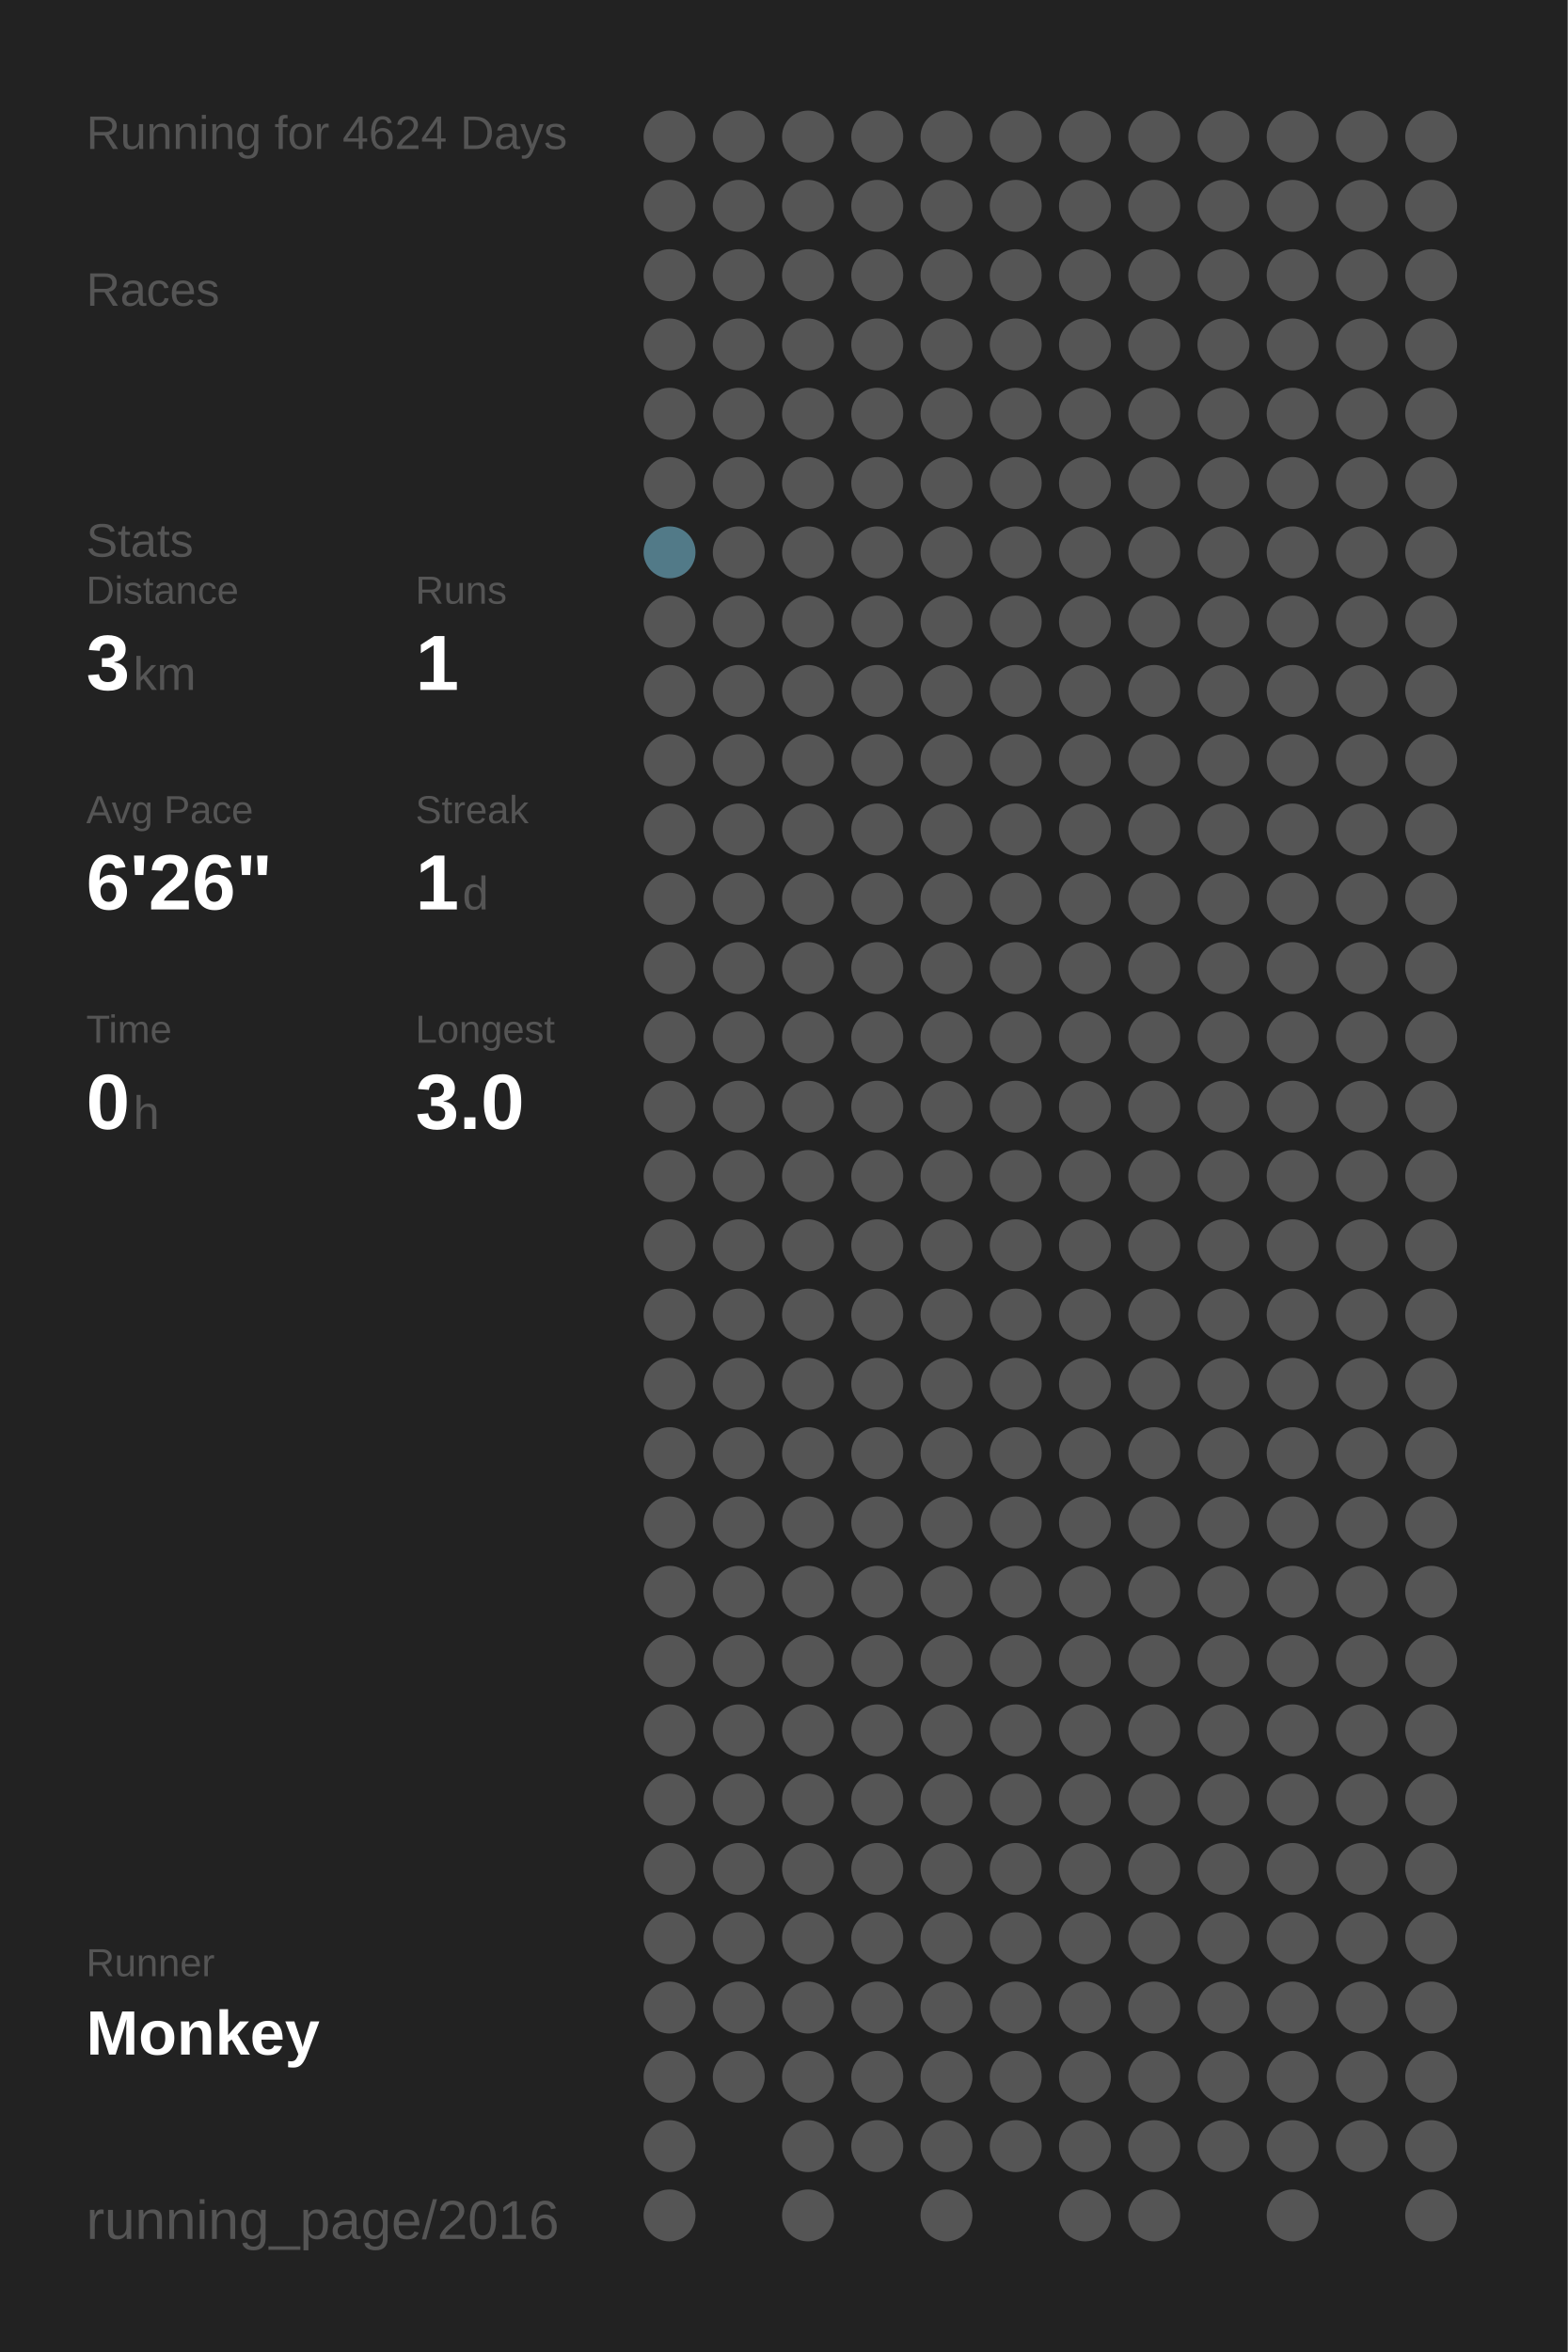
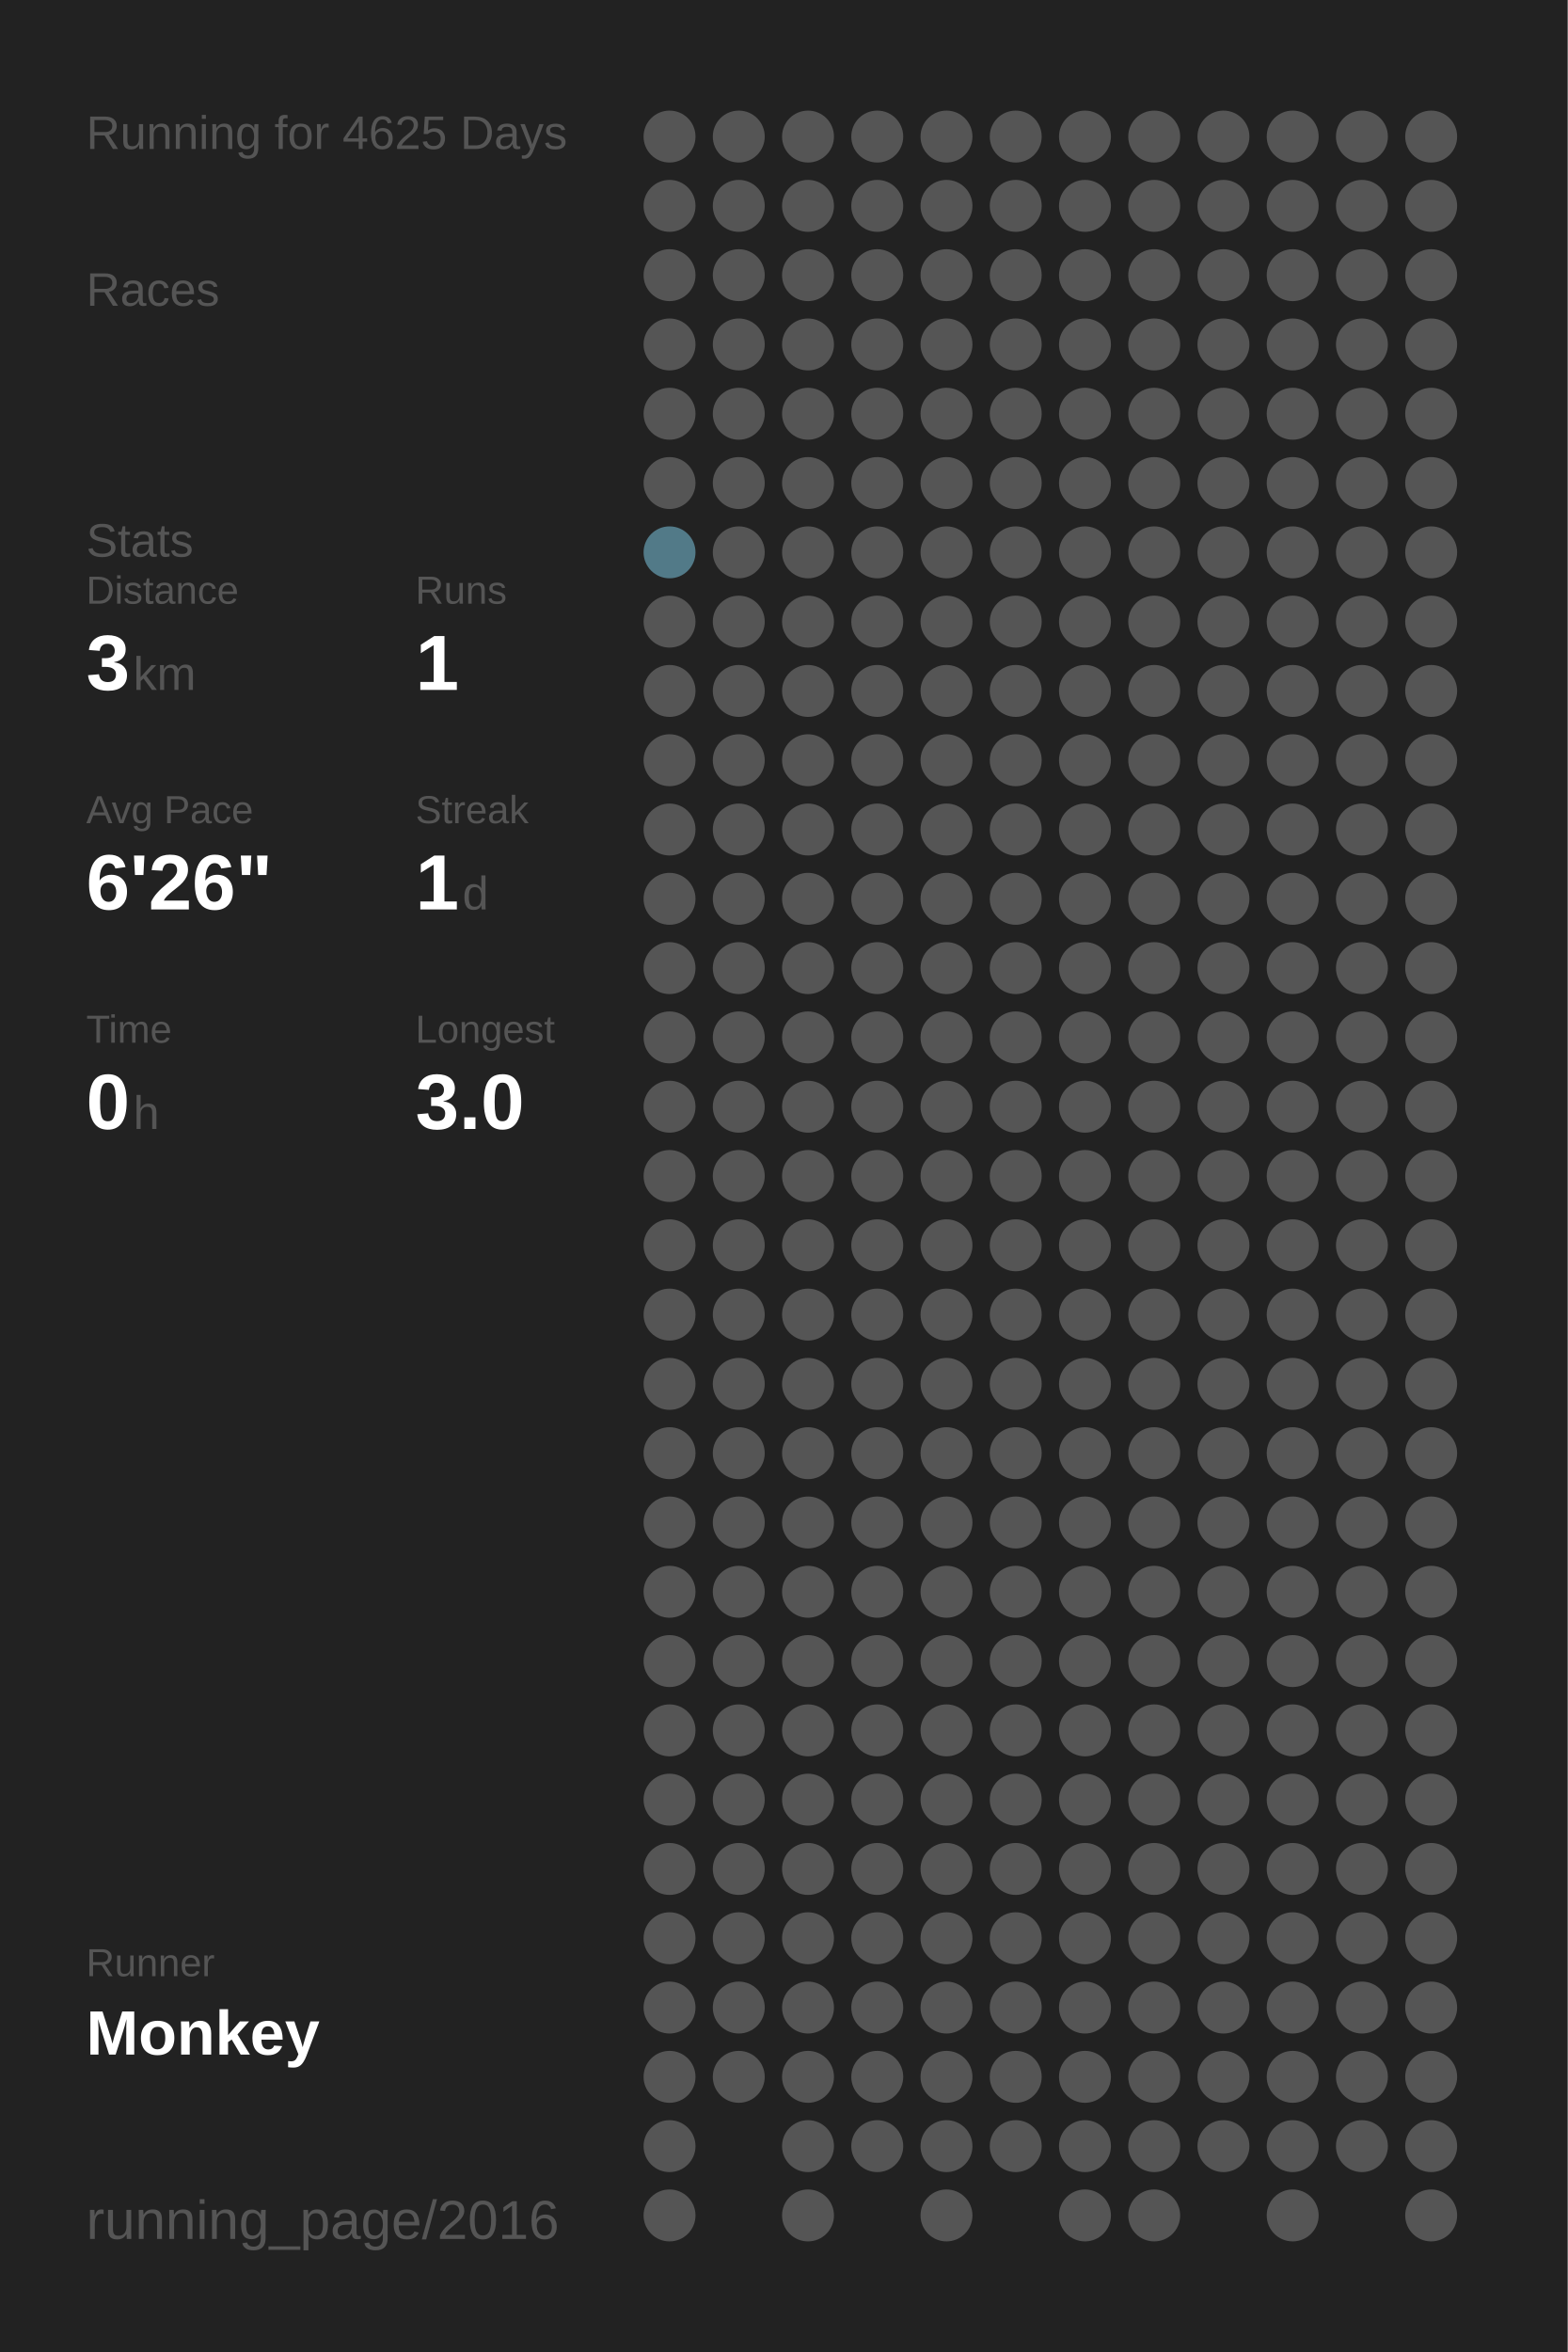
<svg xmlns="http://www.w3.org/2000/svg" baseProfile="full" height="300mm" version="1.1" viewBox="0,0,200,300" width="200mm">
  <defs />
  <rect fill="#222222" height="300" width="200" x="0" y="0" />
-   <text fill="#555555" style="font-size:6px; font-family:Arial;" x="11" y="19">Running for 4624 Days</text>
+   <text fill="#555555" style="font-size:6px; font-family:Arial;" x="11" y="19">Running for 4625 Days</text>
  <text fill="#555555" style="font-size:6px; font-family:Arial;" x="11" y="39">Races</text>
  <text fill="#555555" style="font-size:6px; font-family:Arial;" x="11" y="71">Stats</text>
  <text fill="#555555" style="font-size:5px; font-family:Arial;" x="11" y="77">Distance</text>
  <text fill="#FFFFFF" style="font-size:10px; font-family:Arial; font-weight:bold;" x="11" y="88">3</text>
  <text fill="#555555" style="font-size:6px; font-family:Arial;" x="17" y="88">km</text>
  <text fill="#555555" style="font-size:5px; font-family:Arial;" x="53" y="77">Runs</text>
  <text fill="#FFFFFF" style="font-size:10px; font-family:Arial; font-weight:bold;" x="53" y="88">1</text>
  <text fill="#555555" style="font-size:5px; font-family:Arial;" x="11" y="105">Avg Pace</text>
  <text fill="#FFFFFF" style="font-size:10px; font-family:Arial; font-weight:bold;" x="11" y="116">6'26"</text>
  <text fill="#555555" style="font-size:5px; font-family:Arial;" x="53" y="105">Streak</text>
  <text fill="#FFFFFF" style="font-size:10px; font-family:Arial; font-weight:bold;" x="53" y="116">1</text>
  <text fill="#555555" style="font-size:6px; font-family:Arial;" x="59" y="116">d</text>
  <text fill="#555555" style="font-size:5px; font-family:Arial;" x="11" y="133">Time</text>
  <text fill="#FFFFFF" style="font-size:10px; font-family:Arial; font-weight:bold;" x="11" y="144">0</text>
  <text fill="#555555" style="font-size:6px; font-family:Arial;" x="17" y="144">h</text>
  <text fill="#555555" style="font-size:5px; font-family:Arial;" x="53" y="133">Longest</text>
  <text fill="#FFFFFF" style="font-size:10px; font-family:Arial; font-weight:bold;" x="53" y="144">3.0</text>
  <text fill="#555555" style="font-size:5px; font-family:Arial;" x="11" y="252.065">Runner</text>
  <text fill="#FFFFFF" style="font-size:8px; font-family:Arial; font-weight:bold;" x="11" y="262.065">Monkey</text>
  <text fill="#555555" style="font-size:7px; font-family:Arial;" x="11" y="285.581">running_page/2016</text>
  <circle cx="85.417" cy="17.419" fill="#555555" r="3.312" />
  <circle cx="85.417" cy="26.258" fill="#555555" r="3.312" />
  <circle cx="85.417" cy="35.097" fill="#555555" r="3.312" />
  <circle cx="85.417" cy="43.935" fill="#555555" r="3.312" />
  <circle cx="85.417" cy="52.774" fill="#555555" r="3.312" />
  <circle cx="85.417" cy="61.613" fill="#555555" r="3.312" />
  <circle cx="85.417" cy="70.452" fill="#527a88" r="3.312" />
  <circle cx="85.417" cy="79.29" fill="#555555" r="3.312" />
  <circle cx="85.417" cy="88.129" fill="#555555" r="3.312" />
  <circle cx="85.417" cy="96.968" fill="#555555" r="3.312" />
  <circle cx="85.417" cy="105.806" fill="#555555" r="3.312" />
  <circle cx="85.417" cy="114.645" fill="#555555" r="3.312" />
  <circle cx="85.417" cy="123.484" fill="#555555" r="3.312" />
  <circle cx="85.417" cy="132.323" fill="#555555" r="3.312" />
  <circle cx="85.417" cy="141.161" fill="#555555" r="3.312" />
  <circle cx="85.417" cy="150" fill="#555555" r="3.312" />
  <circle cx="85.417" cy="158.839" fill="#555555" r="3.312" />
  <circle cx="85.417" cy="167.677" fill="#555555" r="3.312" />
  <circle cx="85.417" cy="176.516" fill="#555555" r="3.312" />
  <circle cx="85.417" cy="185.355" fill="#555555" r="3.312" />
  <circle cx="85.417" cy="194.194" fill="#555555" r="3.312" />
  <circle cx="85.417" cy="203.032" fill="#555555" r="3.312" />
  <circle cx="85.417" cy="211.871" fill="#555555" r="3.312" />
  <circle cx="85.417" cy="220.71" fill="#555555" r="3.312" />
  <circle cx="85.417" cy="229.548" fill="#555555" r="3.312" />
  <circle cx="85.417" cy="238.387" fill="#555555" r="3.312" />
  <circle cx="85.417" cy="247.226" fill="#555555" r="3.312" />
  <circle cx="85.417" cy="256.065" fill="#555555" r="3.312" />
  <circle cx="85.417" cy="264.903" fill="#555555" r="3.312" />
  <circle cx="85.417" cy="273.742" fill="#555555" r="3.312" />
  <circle cx="85.417" cy="282.581" fill="#555555" r="3.312" />
  <circle cx="94.25" cy="17.419" fill="#555555" r="3.312" />
  <circle cx="94.25" cy="26.258" fill="#555555" r="3.312" />
  <circle cx="94.25" cy="35.097" fill="#555555" r="3.312" />
  <circle cx="94.25" cy="43.935" fill="#555555" r="3.312" />
  <circle cx="94.25" cy="52.774" fill="#555555" r="3.312" />
  <circle cx="94.25" cy="61.613" fill="#555555" r="3.312" />
  <circle cx="94.25" cy="70.452" fill="#555555" r="3.312" />
  <circle cx="94.25" cy="79.29" fill="#555555" r="3.312" />
  <circle cx="94.25" cy="88.129" fill="#555555" r="3.312" />
  <circle cx="94.25" cy="96.968" fill="#555555" r="3.312" />
  <circle cx="94.25" cy="105.806" fill="#555555" r="3.312" />
  <circle cx="94.25" cy="114.645" fill="#555555" r="3.312" />
  <circle cx="94.25" cy="123.484" fill="#555555" r="3.312" />
  <circle cx="94.25" cy="132.323" fill="#555555" r="3.312" />
  <circle cx="94.25" cy="141.161" fill="#555555" r="3.312" />
  <circle cx="94.25" cy="150" fill="#555555" r="3.312" />
  <circle cx="94.25" cy="158.839" fill="#555555" r="3.312" />
  <circle cx="94.25" cy="167.677" fill="#555555" r="3.312" />
  <circle cx="94.25" cy="176.516" fill="#555555" r="3.312" />
  <circle cx="94.25" cy="185.355" fill="#555555" r="3.312" />
  <circle cx="94.25" cy="194.194" fill="#555555" r="3.312" />
  <circle cx="94.25" cy="203.032" fill="#555555" r="3.312" />
  <circle cx="94.25" cy="211.871" fill="#555555" r="3.312" />
  <circle cx="94.25" cy="220.71" fill="#555555" r="3.312" />
  <circle cx="94.25" cy="229.548" fill="#555555" r="3.312" />
  <circle cx="94.25" cy="238.387" fill="#555555" r="3.312" />
  <circle cx="94.25" cy="247.226" fill="#555555" r="3.312" />
  <circle cx="94.25" cy="256.065" fill="#555555" r="3.312" />
  <circle cx="94.25" cy="264.903" fill="#555555" r="3.312" />
  <circle cx="103.083" cy="17.419" fill="#555555" r="3.312" />
  <circle cx="103.083" cy="26.258" fill="#555555" r="3.312" />
  <circle cx="103.083" cy="35.097" fill="#555555" r="3.312" />
  <circle cx="103.083" cy="43.935" fill="#555555" r="3.312" />
  <circle cx="103.083" cy="52.774" fill="#555555" r="3.312" />
  <circle cx="103.083" cy="61.613" fill="#555555" r="3.312" />
  <circle cx="103.083" cy="70.452" fill="#555555" r="3.312" />
  <circle cx="103.083" cy="79.29" fill="#555555" r="3.312" />
  <circle cx="103.083" cy="88.129" fill="#555555" r="3.312" />
  <circle cx="103.083" cy="96.968" fill="#555555" r="3.312" />
  <circle cx="103.083" cy="105.806" fill="#555555" r="3.312" />
  <circle cx="103.083" cy="114.645" fill="#555555" r="3.312" />
  <circle cx="103.083" cy="123.484" fill="#555555" r="3.312" />
  <circle cx="103.083" cy="132.323" fill="#555555" r="3.312" />
  <circle cx="103.083" cy="141.161" fill="#555555" r="3.312" />
  <circle cx="103.083" cy="150" fill="#555555" r="3.312" />
  <circle cx="103.083" cy="158.839" fill="#555555" r="3.312" />
  <circle cx="103.083" cy="167.677" fill="#555555" r="3.312" />
  <circle cx="103.083" cy="176.516" fill="#555555" r="3.312" />
  <circle cx="103.083" cy="185.355" fill="#555555" r="3.312" />
  <circle cx="103.083" cy="194.194" fill="#555555" r="3.312" />
  <circle cx="103.083" cy="203.032" fill="#555555" r="3.312" />
  <circle cx="103.083" cy="211.871" fill="#555555" r="3.312" />
  <circle cx="103.083" cy="220.71" fill="#555555" r="3.312" />
  <circle cx="103.083" cy="229.548" fill="#555555" r="3.312" />
  <circle cx="103.083" cy="238.387" fill="#555555" r="3.312" />
  <circle cx="103.083" cy="247.226" fill="#555555" r="3.312" />
  <circle cx="103.083" cy="256.065" fill="#555555" r="3.312" />
  <circle cx="103.083" cy="264.903" fill="#555555" r="3.312" />
  <circle cx="103.083" cy="273.742" fill="#555555" r="3.312" />
  <circle cx="103.083" cy="282.581" fill="#555555" r="3.312" />
  <circle cx="111.917" cy="17.419" fill="#555555" r="3.312" />
  <circle cx="111.917" cy="26.258" fill="#555555" r="3.312" />
  <circle cx="111.917" cy="35.097" fill="#555555" r="3.312" />
  <circle cx="111.917" cy="43.935" fill="#555555" r="3.312" />
  <circle cx="111.917" cy="52.774" fill="#555555" r="3.312" />
  <circle cx="111.917" cy="61.613" fill="#555555" r="3.312" />
  <circle cx="111.917" cy="70.452" fill="#555555" r="3.312" />
  <circle cx="111.917" cy="79.29" fill="#555555" r="3.312" />
  <circle cx="111.917" cy="88.129" fill="#555555" r="3.312" />
  <circle cx="111.917" cy="96.968" fill="#555555" r="3.312" />
  <circle cx="111.917" cy="105.806" fill="#555555" r="3.312" />
  <circle cx="111.917" cy="114.645" fill="#555555" r="3.312" />
  <circle cx="111.917" cy="123.484" fill="#555555" r="3.312" />
  <circle cx="111.917" cy="132.323" fill="#555555" r="3.312" />
  <circle cx="111.917" cy="141.161" fill="#555555" r="3.312" />
  <circle cx="111.917" cy="150" fill="#555555" r="3.312" />
  <circle cx="111.917" cy="158.839" fill="#555555" r="3.312" />
  <circle cx="111.917" cy="167.677" fill="#555555" r="3.312" />
  <circle cx="111.917" cy="176.516" fill="#555555" r="3.312" />
  <circle cx="111.917" cy="185.355" fill="#555555" r="3.312" />
  <circle cx="111.917" cy="194.194" fill="#555555" r="3.312" />
  <circle cx="111.917" cy="203.032" fill="#555555" r="3.312" />
  <circle cx="111.917" cy="211.871" fill="#555555" r="3.312" />
  <circle cx="111.917" cy="220.71" fill="#555555" r="3.312" />
  <circle cx="111.917" cy="229.548" fill="#555555" r="3.312" />
  <circle cx="111.917" cy="238.387" fill="#555555" r="3.312" />
  <circle cx="111.917" cy="247.226" fill="#555555" r="3.312" />
  <circle cx="111.917" cy="256.065" fill="#555555" r="3.312" />
  <circle cx="111.917" cy="264.903" fill="#555555" r="3.312" />
  <circle cx="111.917" cy="273.742" fill="#555555" r="3.312" />
  <circle cx="120.75" cy="17.419" fill="#555555" r="3.312" />
  <circle cx="120.75" cy="26.258" fill="#555555" r="3.312" />
  <circle cx="120.75" cy="35.097" fill="#555555" r="3.312" />
  <circle cx="120.75" cy="43.935" fill="#555555" r="3.312" />
  <circle cx="120.75" cy="52.774" fill="#555555" r="3.312" />
  <circle cx="120.75" cy="61.613" fill="#555555" r="3.312" />
  <circle cx="120.75" cy="70.452" fill="#555555" r="3.312" />
  <circle cx="120.75" cy="79.29" fill="#555555" r="3.312" />
  <circle cx="120.75" cy="88.129" fill="#555555" r="3.312" />
  <circle cx="120.75" cy="96.968" fill="#555555" r="3.312" />
  <circle cx="120.75" cy="105.806" fill="#555555" r="3.312" />
  <circle cx="120.75" cy="114.645" fill="#555555" r="3.312" />
  <circle cx="120.75" cy="123.484" fill="#555555" r="3.312" />
  <circle cx="120.75" cy="132.323" fill="#555555" r="3.312" />
  <circle cx="120.75" cy="141.161" fill="#555555" r="3.312" />
  <circle cx="120.75" cy="150" fill="#555555" r="3.312" />
  <circle cx="120.75" cy="158.839" fill="#555555" r="3.312" />
  <circle cx="120.75" cy="167.677" fill="#555555" r="3.312" />
  <circle cx="120.75" cy="176.516" fill="#555555" r="3.312" />
  <circle cx="120.75" cy="185.355" fill="#555555" r="3.312" />
  <circle cx="120.75" cy="194.194" fill="#555555" r="3.312" />
  <circle cx="120.75" cy="203.032" fill="#555555" r="3.312" />
  <circle cx="120.75" cy="211.871" fill="#555555" r="3.312" />
  <circle cx="120.75" cy="220.71" fill="#555555" r="3.312" />
  <circle cx="120.75" cy="229.548" fill="#555555" r="3.312" />
  <circle cx="120.75" cy="238.387" fill="#555555" r="3.312" />
  <circle cx="120.75" cy="247.226" fill="#555555" r="3.312" />
  <circle cx="120.75" cy="256.065" fill="#555555" r="3.312" />
  <circle cx="120.75" cy="264.903" fill="#555555" r="3.312" />
  <circle cx="120.75" cy="273.742" fill="#555555" r="3.312" />
  <circle cx="120.75" cy="282.581" fill="#555555" r="3.312" />
  <circle cx="129.583" cy="17.419" fill="#555555" r="3.312" />
  <circle cx="129.583" cy="26.258" fill="#555555" r="3.312" />
  <circle cx="129.583" cy="35.097" fill="#555555" r="3.312" />
  <circle cx="129.583" cy="43.935" fill="#555555" r="3.312" />
  <circle cx="129.583" cy="52.774" fill="#555555" r="3.312" />
  <circle cx="129.583" cy="61.613" fill="#555555" r="3.312" />
  <circle cx="129.583" cy="70.452" fill="#555555" r="3.312" />
  <circle cx="129.583" cy="79.29" fill="#555555" r="3.312" />
  <circle cx="129.583" cy="88.129" fill="#555555" r="3.312" />
  <circle cx="129.583" cy="96.968" fill="#555555" r="3.312" />
  <circle cx="129.583" cy="105.806" fill="#555555" r="3.312" />
  <circle cx="129.583" cy="114.645" fill="#555555" r="3.312" />
  <circle cx="129.583" cy="123.484" fill="#555555" r="3.312" />
  <circle cx="129.583" cy="132.323" fill="#555555" r="3.312" />
  <circle cx="129.583" cy="141.161" fill="#555555" r="3.312" />
  <circle cx="129.583" cy="150" fill="#555555" r="3.312" />
  <circle cx="129.583" cy="158.839" fill="#555555" r="3.312" />
  <circle cx="129.583" cy="167.677" fill="#555555" r="3.312" />
  <circle cx="129.583" cy="176.516" fill="#555555" r="3.312" />
  <circle cx="129.583" cy="185.355" fill="#555555" r="3.312" />
  <circle cx="129.583" cy="194.194" fill="#555555" r="3.312" />
  <circle cx="129.583" cy="203.032" fill="#555555" r="3.312" />
  <circle cx="129.583" cy="211.871" fill="#555555" r="3.312" />
  <circle cx="129.583" cy="220.71" fill="#555555" r="3.312" />
  <circle cx="129.583" cy="229.548" fill="#555555" r="3.312" />
  <circle cx="129.583" cy="238.387" fill="#555555" r="3.312" />
  <circle cx="129.583" cy="247.226" fill="#555555" r="3.312" />
  <circle cx="129.583" cy="256.065" fill="#555555" r="3.312" />
  <circle cx="129.583" cy="264.903" fill="#555555" r="3.312" />
  <circle cx="129.583" cy="273.742" fill="#555555" r="3.312" />
  <circle cx="138.417" cy="17.419" fill="#555555" r="3.312" />
  <circle cx="138.417" cy="26.258" fill="#555555" r="3.312" />
  <circle cx="138.417" cy="35.097" fill="#555555" r="3.312" />
  <circle cx="138.417" cy="43.935" fill="#555555" r="3.312" />
  <circle cx="138.417" cy="52.774" fill="#555555" r="3.312" />
  <circle cx="138.417" cy="61.613" fill="#555555" r="3.312" />
  <circle cx="138.417" cy="70.452" fill="#555555" r="3.312" />
  <circle cx="138.417" cy="79.29" fill="#555555" r="3.312" />
  <circle cx="138.417" cy="88.129" fill="#555555" r="3.312" />
  <circle cx="138.417" cy="96.968" fill="#555555" r="3.312" />
  <circle cx="138.417" cy="105.806" fill="#555555" r="3.312" />
  <circle cx="138.417" cy="114.645" fill="#555555" r="3.312" />
  <circle cx="138.417" cy="123.484" fill="#555555" r="3.312" />
  <circle cx="138.417" cy="132.323" fill="#555555" r="3.312" />
  <circle cx="138.417" cy="141.161" fill="#555555" r="3.312" />
  <circle cx="138.417" cy="150" fill="#555555" r="3.312" />
  <circle cx="138.417" cy="158.839" fill="#555555" r="3.312" />
  <circle cx="138.417" cy="167.677" fill="#555555" r="3.312" />
  <circle cx="138.417" cy="176.516" fill="#555555" r="3.312" />
  <circle cx="138.417" cy="185.355" fill="#555555" r="3.312" />
  <circle cx="138.417" cy="194.194" fill="#555555" r="3.312" />
  <circle cx="138.417" cy="203.032" fill="#555555" r="3.312" />
  <circle cx="138.417" cy="211.871" fill="#555555" r="3.312" />
  <circle cx="138.417" cy="220.71" fill="#555555" r="3.312" />
  <circle cx="138.417" cy="229.548" fill="#555555" r="3.312" />
  <circle cx="138.417" cy="238.387" fill="#555555" r="3.312" />
  <circle cx="138.417" cy="247.226" fill="#555555" r="3.312" />
  <circle cx="138.417" cy="256.065" fill="#555555" r="3.312" />
  <circle cx="138.417" cy="264.903" fill="#555555" r="3.312" />
  <circle cx="138.417" cy="273.742" fill="#555555" r="3.312" />
  <circle cx="138.417" cy="282.581" fill="#555555" r="3.312" />
  <circle cx="147.25" cy="17.419" fill="#555555" r="3.312" />
  <circle cx="147.25" cy="26.258" fill="#555555" r="3.312" />
  <circle cx="147.25" cy="35.097" fill="#555555" r="3.312" />
  <circle cx="147.25" cy="43.935" fill="#555555" r="3.312" />
  <circle cx="147.25" cy="52.774" fill="#555555" r="3.312" />
  <circle cx="147.25" cy="61.613" fill="#555555" r="3.312" />
  <circle cx="147.25" cy="70.452" fill="#555555" r="3.312" />
  <circle cx="147.25" cy="79.29" fill="#555555" r="3.312" />
  <circle cx="147.25" cy="88.129" fill="#555555" r="3.312" />
  <circle cx="147.25" cy="96.968" fill="#555555" r="3.312" />
  <circle cx="147.25" cy="105.806" fill="#555555" r="3.312" />
  <circle cx="147.25" cy="114.645" fill="#555555" r="3.312" />
  <circle cx="147.25" cy="123.484" fill="#555555" r="3.312" />
  <circle cx="147.25" cy="132.323" fill="#555555" r="3.312" />
  <circle cx="147.25" cy="141.161" fill="#555555" r="3.312" />
  <circle cx="147.25" cy="150" fill="#555555" r="3.312" />
  <circle cx="147.25" cy="158.839" fill="#555555" r="3.312" />
  <circle cx="147.25" cy="167.677" fill="#555555" r="3.312" />
  <circle cx="147.25" cy="176.516" fill="#555555" r="3.312" />
  <circle cx="147.25" cy="185.355" fill="#555555" r="3.312" />
  <circle cx="147.25" cy="194.194" fill="#555555" r="3.312" />
  <circle cx="147.25" cy="203.032" fill="#555555" r="3.312" />
  <circle cx="147.25" cy="211.871" fill="#555555" r="3.312" />
  <circle cx="147.25" cy="220.71" fill="#555555" r="3.312" />
  <circle cx="147.25" cy="229.548" fill="#555555" r="3.312" />
  <circle cx="147.25" cy="238.387" fill="#555555" r="3.312" />
  <circle cx="147.25" cy="247.226" fill="#555555" r="3.312" />
  <circle cx="147.25" cy="256.065" fill="#555555" r="3.312" />
  <circle cx="147.25" cy="264.903" fill="#555555" r="3.312" />
  <circle cx="147.25" cy="273.742" fill="#555555" r="3.312" />
  <circle cx="147.25" cy="282.581" fill="#555555" r="3.312" />
  <circle cx="156.083" cy="17.419" fill="#555555" r="3.312" />
  <circle cx="156.083" cy="26.258" fill="#555555" r="3.312" />
  <circle cx="156.083" cy="35.097" fill="#555555" r="3.312" />
  <circle cx="156.083" cy="43.935" fill="#555555" r="3.312" />
  <circle cx="156.083" cy="52.774" fill="#555555" r="3.312" />
  <circle cx="156.083" cy="61.613" fill="#555555" r="3.312" />
  <circle cx="156.083" cy="70.452" fill="#555555" r="3.312" />
  <circle cx="156.083" cy="79.29" fill="#555555" r="3.312" />
  <circle cx="156.083" cy="88.129" fill="#555555" r="3.312" />
  <circle cx="156.083" cy="96.968" fill="#555555" r="3.312" />
  <circle cx="156.083" cy="105.806" fill="#555555" r="3.312" />
  <circle cx="156.083" cy="114.645" fill="#555555" r="3.312" />
  <circle cx="156.083" cy="123.484" fill="#555555" r="3.312" />
  <circle cx="156.083" cy="132.323" fill="#555555" r="3.312" />
  <circle cx="156.083" cy="141.161" fill="#555555" r="3.312" />
  <circle cx="156.083" cy="150" fill="#555555" r="3.312" />
  <circle cx="156.083" cy="158.839" fill="#555555" r="3.312" />
  <circle cx="156.083" cy="167.677" fill="#555555" r="3.312" />
  <circle cx="156.083" cy="176.516" fill="#555555" r="3.312" />
  <circle cx="156.083" cy="185.355" fill="#555555" r="3.312" />
  <circle cx="156.083" cy="194.194" fill="#555555" r="3.312" />
  <circle cx="156.083" cy="203.032" fill="#555555" r="3.312" />
  <circle cx="156.083" cy="211.871" fill="#555555" r="3.312" />
  <circle cx="156.083" cy="220.71" fill="#555555" r="3.312" />
  <circle cx="156.083" cy="229.548" fill="#555555" r="3.312" />
  <circle cx="156.083" cy="238.387" fill="#555555" r="3.312" />
  <circle cx="156.083" cy="247.226" fill="#555555" r="3.312" />
  <circle cx="156.083" cy="256.065" fill="#555555" r="3.312" />
  <circle cx="156.083" cy="264.903" fill="#555555" r="3.312" />
  <circle cx="156.083" cy="273.742" fill="#555555" r="3.312" />
  <circle cx="164.917" cy="17.419" fill="#555555" r="3.312" />
  <circle cx="164.917" cy="26.258" fill="#555555" r="3.312" />
  <circle cx="164.917" cy="35.097" fill="#555555" r="3.312" />
  <circle cx="164.917" cy="43.935" fill="#555555" r="3.312" />
  <circle cx="164.917" cy="52.774" fill="#555555" r="3.312" />
  <circle cx="164.917" cy="61.613" fill="#555555" r="3.312" />
  <circle cx="164.917" cy="70.452" fill="#555555" r="3.312" />
  <circle cx="164.917" cy="79.29" fill="#555555" r="3.312" />
  <circle cx="164.917" cy="88.129" fill="#555555" r="3.312" />
  <circle cx="164.917" cy="96.968" fill="#555555" r="3.312" />
  <circle cx="164.917" cy="105.806" fill="#555555" r="3.312" />
  <circle cx="164.917" cy="114.645" fill="#555555" r="3.312" />
  <circle cx="164.917" cy="123.484" fill="#555555" r="3.312" />
  <circle cx="164.917" cy="132.323" fill="#555555" r="3.312" />
  <circle cx="164.917" cy="141.161" fill="#555555" r="3.312" />
  <circle cx="164.917" cy="150" fill="#555555" r="3.312" />
  <circle cx="164.917" cy="158.839" fill="#555555" r="3.312" />
  <circle cx="164.917" cy="167.677" fill="#555555" r="3.312" />
  <circle cx="164.917" cy="176.516" fill="#555555" r="3.312" />
  <circle cx="164.917" cy="185.355" fill="#555555" r="3.312" />
  <circle cx="164.917" cy="194.194" fill="#555555" r="3.312" />
  <circle cx="164.917" cy="203.032" fill="#555555" r="3.312" />
  <circle cx="164.917" cy="211.871" fill="#555555" r="3.312" />
  <circle cx="164.917" cy="220.71" fill="#555555" r="3.312" />
  <circle cx="164.917" cy="229.548" fill="#555555" r="3.312" />
  <circle cx="164.917" cy="238.387" fill="#555555" r="3.312" />
  <circle cx="164.917" cy="247.226" fill="#555555" r="3.312" />
  <circle cx="164.917" cy="256.065" fill="#555555" r="3.312" />
  <circle cx="164.917" cy="264.903" fill="#555555" r="3.312" />
  <circle cx="164.917" cy="273.742" fill="#555555" r="3.312" />
  <circle cx="164.917" cy="282.581" fill="#555555" r="3.312" />
  <circle cx="173.75" cy="17.419" fill="#555555" r="3.312" />
  <circle cx="173.75" cy="26.258" fill="#555555" r="3.312" />
  <circle cx="173.75" cy="35.097" fill="#555555" r="3.312" />
  <circle cx="173.75" cy="43.935" fill="#555555" r="3.312" />
  <circle cx="173.75" cy="52.774" fill="#555555" r="3.312" />
  <circle cx="173.75" cy="61.613" fill="#555555" r="3.312" />
  <circle cx="173.75" cy="70.452" fill="#555555" r="3.312" />
  <circle cx="173.75" cy="79.29" fill="#555555" r="3.312" />
  <circle cx="173.75" cy="88.129" fill="#555555" r="3.312" />
  <circle cx="173.75" cy="96.968" fill="#555555" r="3.312" />
  <circle cx="173.75" cy="105.806" fill="#555555" r="3.312" />
  <circle cx="173.75" cy="114.645" fill="#555555" r="3.312" />
  <circle cx="173.75" cy="123.484" fill="#555555" r="3.312" />
  <circle cx="173.75" cy="132.323" fill="#555555" r="3.312" />
  <circle cx="173.75" cy="141.161" fill="#555555" r="3.312" />
  <circle cx="173.75" cy="150" fill="#555555" r="3.312" />
  <circle cx="173.75" cy="158.839" fill="#555555" r="3.312" />
  <circle cx="173.75" cy="167.677" fill="#555555" r="3.312" />
  <circle cx="173.75" cy="176.516" fill="#555555" r="3.312" />
  <circle cx="173.75" cy="185.355" fill="#555555" r="3.312" />
  <circle cx="173.75" cy="194.194" fill="#555555" r="3.312" />
  <circle cx="173.75" cy="203.032" fill="#555555" r="3.312" />
  <circle cx="173.75" cy="211.871" fill="#555555" r="3.312" />
  <circle cx="173.75" cy="220.71" fill="#555555" r="3.312" />
  <circle cx="173.75" cy="229.548" fill="#555555" r="3.312" />
  <circle cx="173.75" cy="238.387" fill="#555555" r="3.312" />
  <circle cx="173.75" cy="247.226" fill="#555555" r="3.312" />
  <circle cx="173.75" cy="256.065" fill="#555555" r="3.312" />
  <circle cx="173.75" cy="264.903" fill="#555555" r="3.312" />
  <circle cx="173.75" cy="273.742" fill="#555555" r="3.312" />
  <circle cx="182.583" cy="17.419" fill="#555555" r="3.312" />
  <circle cx="182.583" cy="26.258" fill="#555555" r="3.312" />
  <circle cx="182.583" cy="35.097" fill="#555555" r="3.312" />
  <circle cx="182.583" cy="43.935" fill="#555555" r="3.312" />
  <circle cx="182.583" cy="52.774" fill="#555555" r="3.312" />
  <circle cx="182.583" cy="61.613" fill="#555555" r="3.312" />
  <circle cx="182.583" cy="70.452" fill="#555555" r="3.312" />
  <circle cx="182.583" cy="79.29" fill="#555555" r="3.312" />
  <circle cx="182.583" cy="88.129" fill="#555555" r="3.312" />
  <circle cx="182.583" cy="96.968" fill="#555555" r="3.312" />
  <circle cx="182.583" cy="105.806" fill="#555555" r="3.312" />
  <circle cx="182.583" cy="114.645" fill="#555555" r="3.312" />
  <circle cx="182.583" cy="123.484" fill="#555555" r="3.312" />
  <circle cx="182.583" cy="132.323" fill="#555555" r="3.312" />
  <circle cx="182.583" cy="141.161" fill="#555555" r="3.312" />
  <circle cx="182.583" cy="150" fill="#555555" r="3.312" />
  <circle cx="182.583" cy="158.839" fill="#555555" r="3.312" />
  <circle cx="182.583" cy="167.677" fill="#555555" r="3.312" />
  <circle cx="182.583" cy="176.516" fill="#555555" r="3.312" />
  <circle cx="182.583" cy="185.355" fill="#555555" r="3.312" />
  <circle cx="182.583" cy="194.194" fill="#555555" r="3.312" />
  <circle cx="182.583" cy="203.032" fill="#555555" r="3.312" />
  <circle cx="182.583" cy="211.871" fill="#555555" r="3.312" />
  <circle cx="182.583" cy="220.71" fill="#555555" r="3.312" />
  <circle cx="182.583" cy="229.548" fill="#555555" r="3.312" />
  <circle cx="182.583" cy="238.387" fill="#555555" r="3.312" />
  <circle cx="182.583" cy="247.226" fill="#555555" r="3.312" />
  <circle cx="182.583" cy="256.065" fill="#555555" r="3.312" />
  <circle cx="182.583" cy="264.903" fill="#555555" r="3.312" />
  <circle cx="182.583" cy="273.742" fill="#555555" r="3.312" />
  <circle cx="182.583" cy="282.581" fill="#555555" r="3.312" />
</svg>
